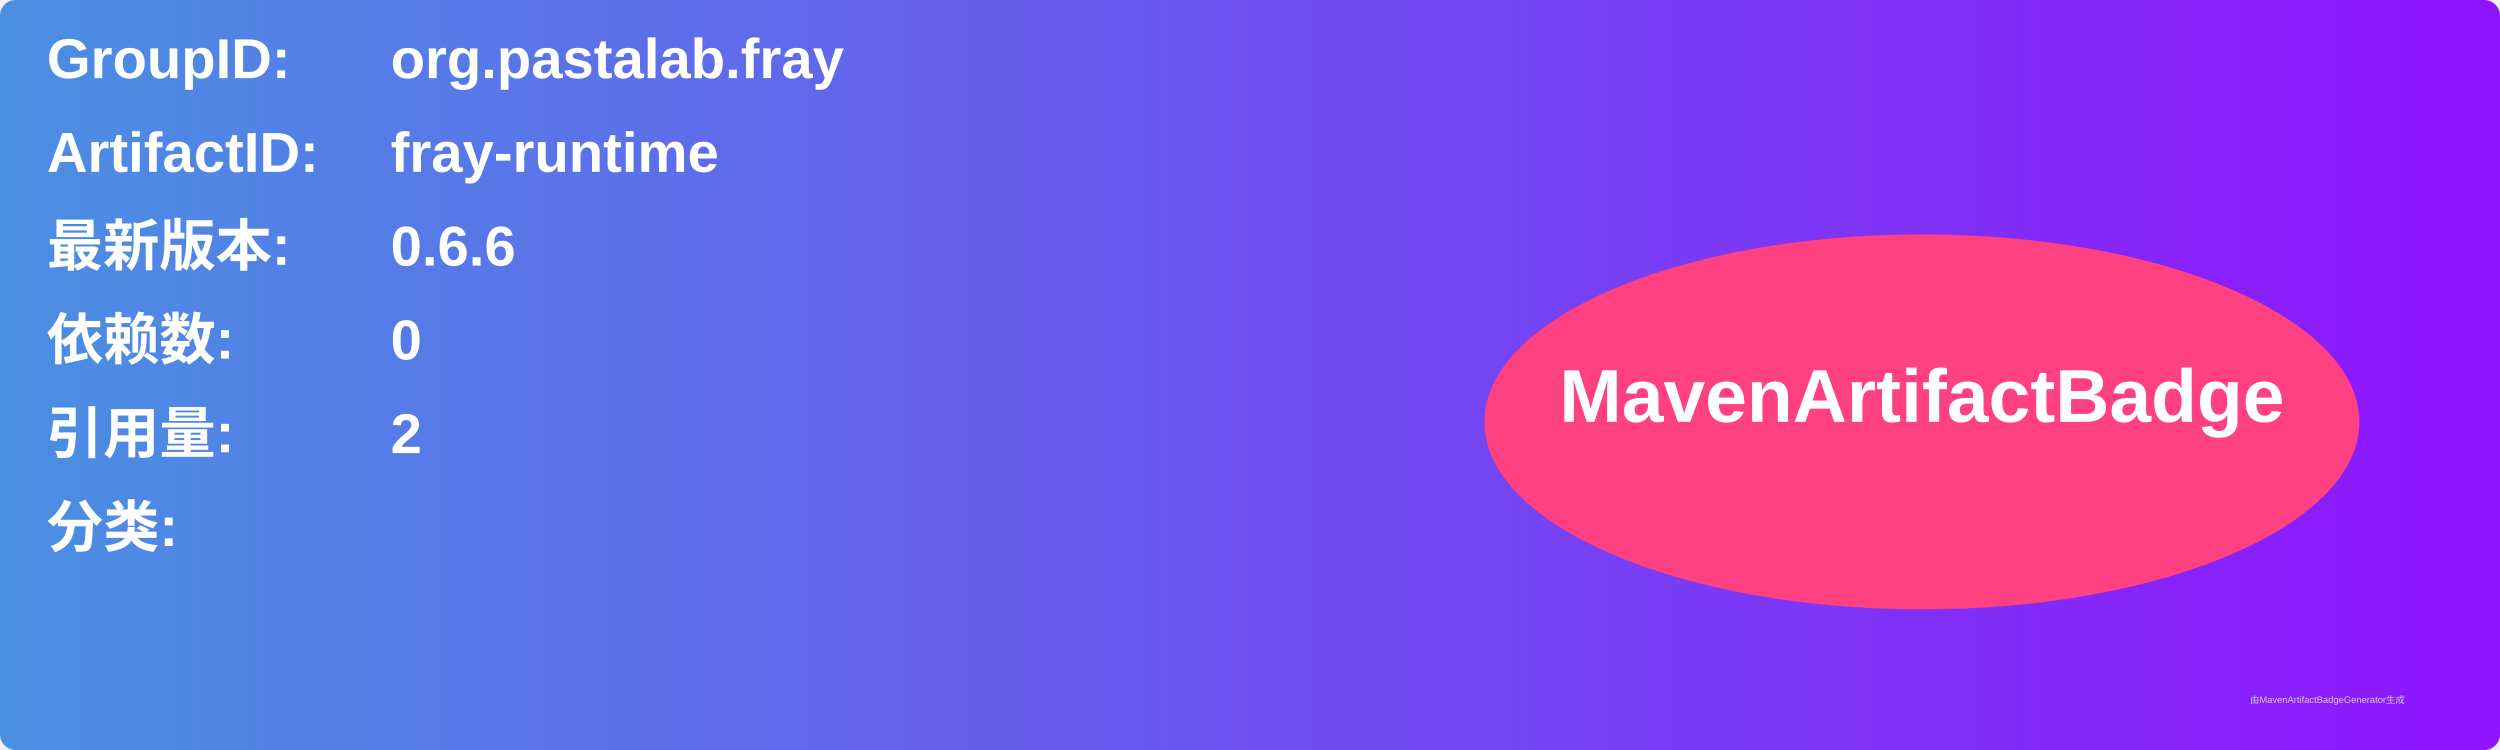
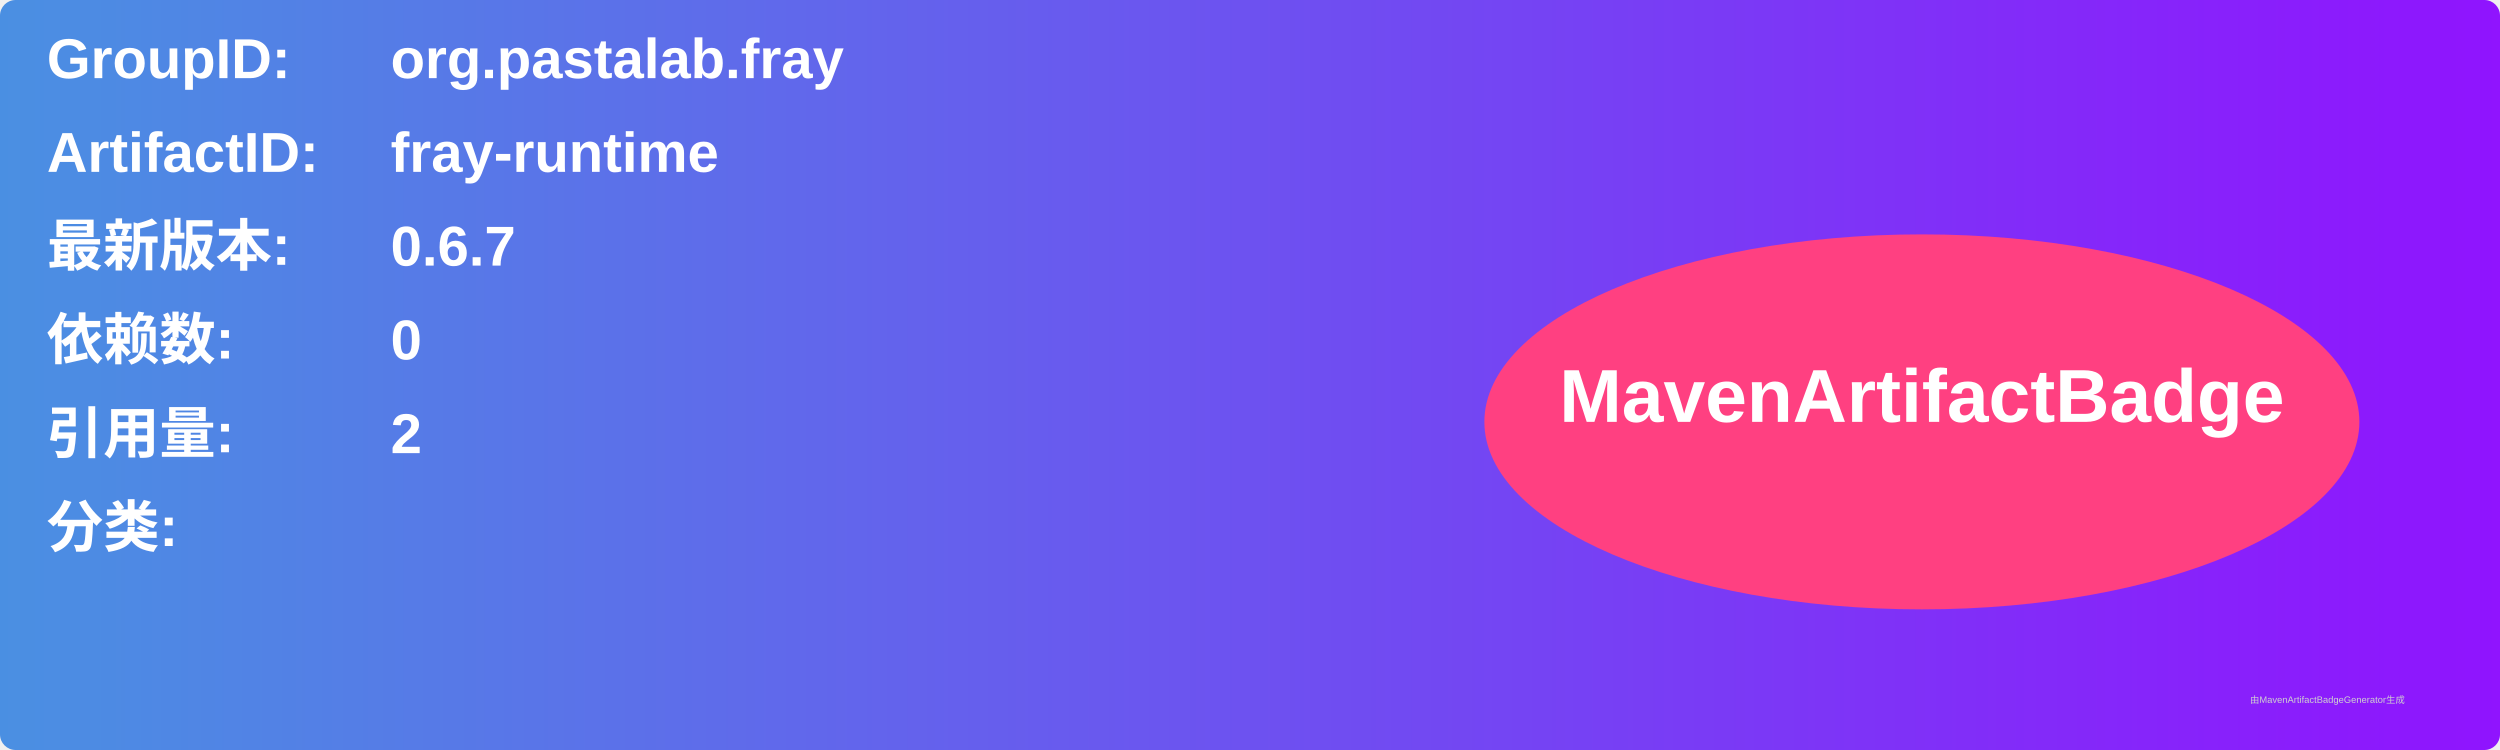
<svg xmlns="http://www.w3.org/2000/svg" width="800" height="240" viewBox="0 0 800 240">
  <linearGradient id="grad" x1="0%" y1="0%" x2="100%" y2="0%">
    <stop offset="0%" stop-color="#4a90e2" />
    <stop offset="100%" stop-color="#9013fe" />
  </linearGradient>
  <rect width="100%" height="100%" rx="5" ry="5" fill="url(#grad)" />
  <g transform="translate(15, 15)">
    <text x="0" y="10" font-family="Arial" font-size="18" fill="white" font-weight="bold" width="260">GroupID:</text>
    <text x="110" y="10" font-family="Arial" font-size="18" fill="white" font-weight="bold" width="460">org.pastalab.fray</text>
    <text x="0" y="40" font-family="Arial" font-size="18" fill="white" font-weight="bold" width="260">ArtifactID:</text>
    <text x="110" y="40" font-family="Arial" font-size="18" fill="white" font-weight="bold" width="460">fray-runtime</text>
    <text x="0" y="70" font-family="Arial" font-size="18" fill="white" font-weight="bold">最新版本:</text>
    <text x="110" y="70" font-family="Arial" font-size="18" fill="white" font-weight="bold">
-       <tspan font-weight="bold">0.6.6</tspan>
+       <tspan font-weight="bold">0.6.7</tspan>
    </text>
    <text x="0" y="100" font-family="Arial" font-size="18" fill="white" font-weight="bold">依赖数: </text>
    <text x="110" y="100" font-family="Arial" font-size="18" fill="white">
      <tspan font-weight="bold">0</tspan>
    </text>
    <text x="0" y="130" font-family="Arial" font-size="18" fill="white" font-weight="bold">引用量: </text>
    <text x="110" y="130" font-family="Arial" font-size="18" fill="white">
      <tspan font-weight="bold">2</tspan>
    </text>
    <text x="0" y="160" font-family="Arial" font-size="18" fill="white" font-weight="bold">分类:</text>
    <text x="10" y="190" font-family="Arial" font-size="10" fill="white">
      <tspan font-weight="bold" />
    </text>
    <ellipse cx="600" cy="120" rx="140" ry="60" fill="#ff4081" />
    <text x="600" y="120" text-anchor="middle" font-family="Arial" font-size="24" fill="white" font-weight="bold">MavenArtifactBadge</text>
  </g>
  <text x="720" y="225" font-family="Arial" font-size="3" fill="#d0d0d0">由MavenArtifactBadgeGenerator生成</text>
</svg>
